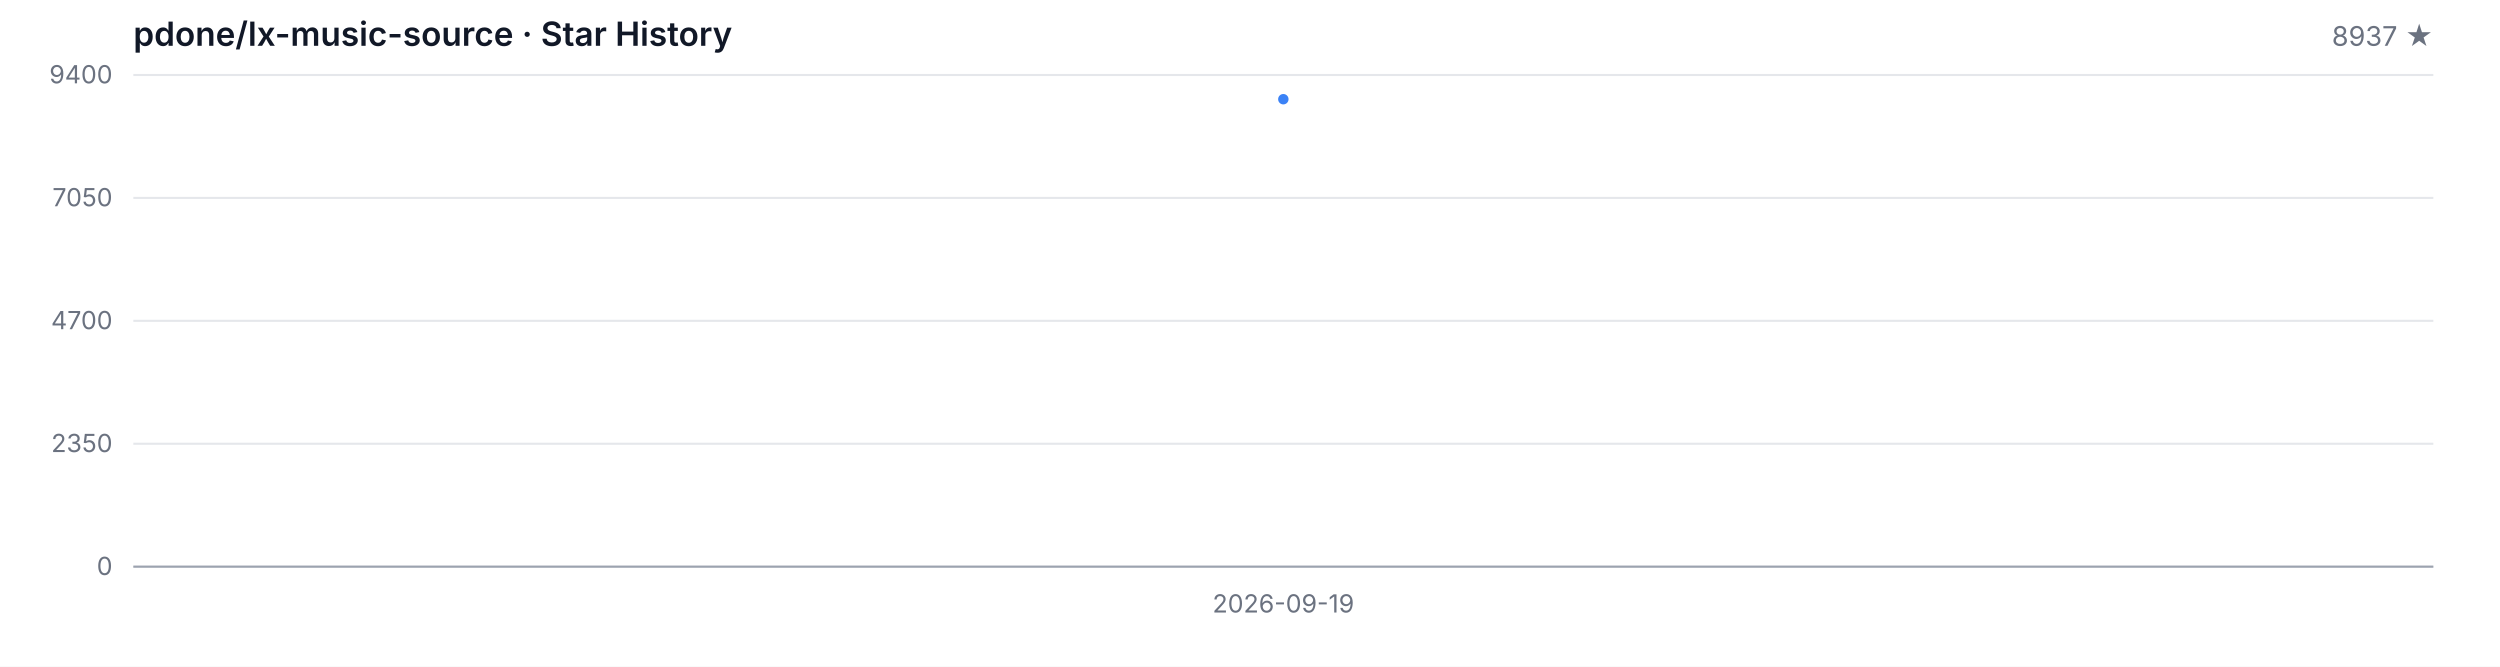
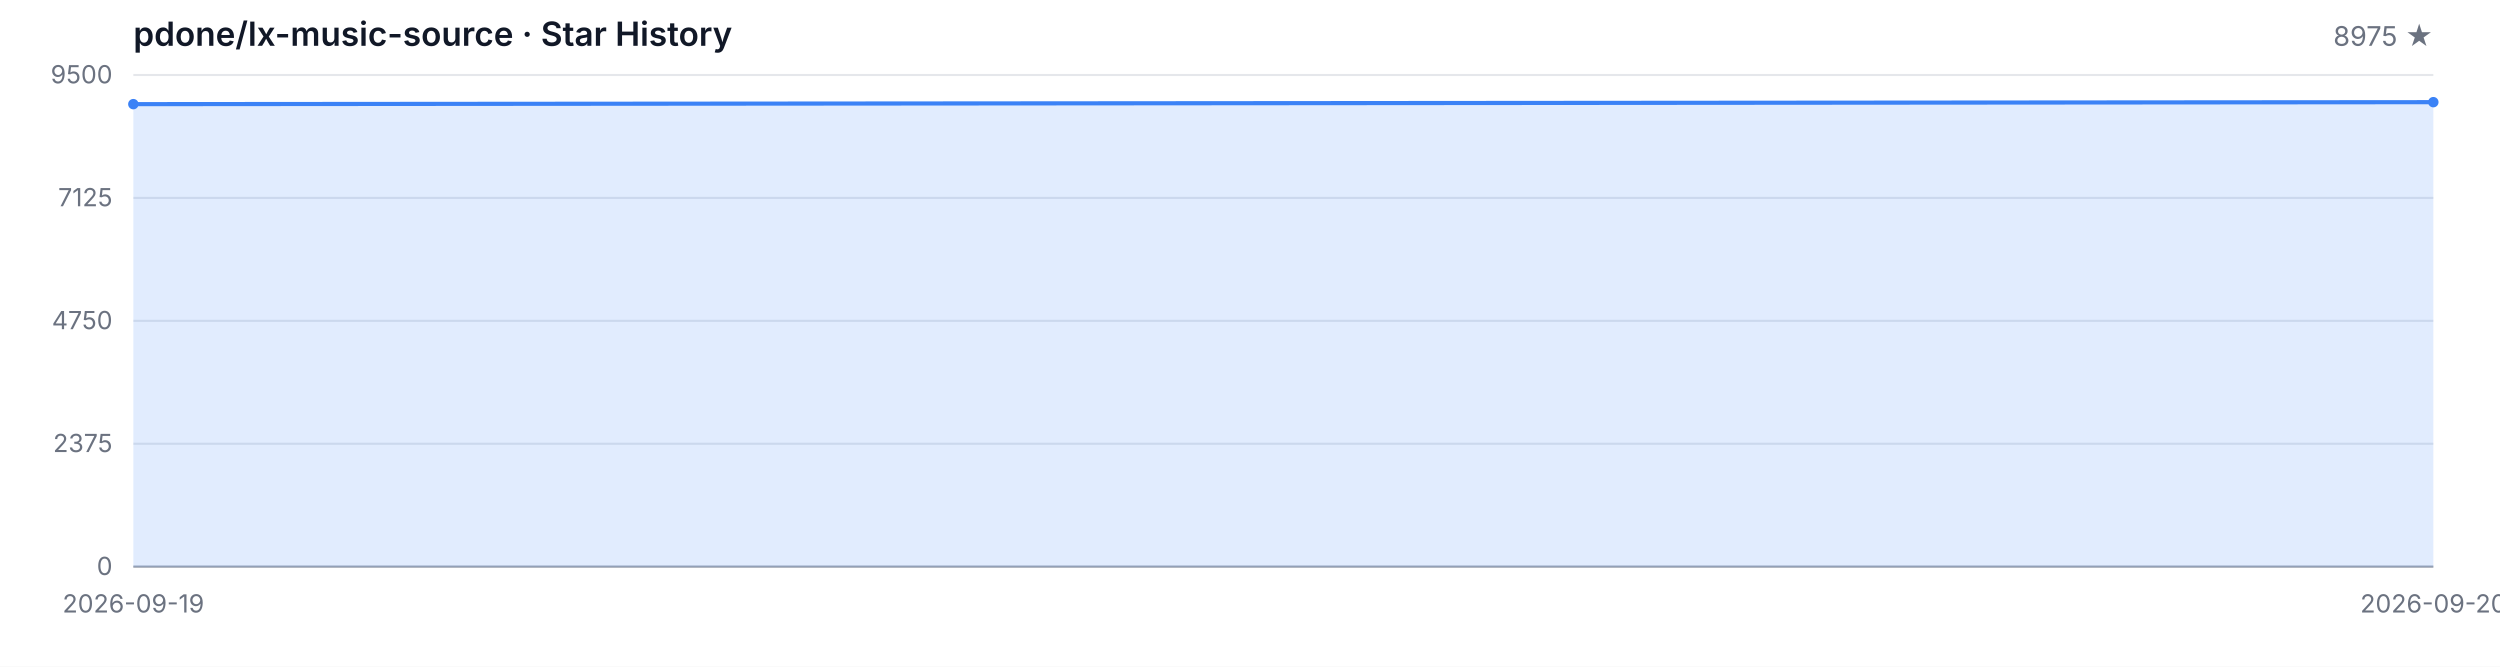
<svg xmlns="http://www.w3.org/2000/svg" width="1200" height="320" viewBox="0 0 1200 320" role="img" aria-label="Star History">
  <style>
  .bg { fill: #ffffff; }
  .grid { stroke: #e5e7eb; stroke-width: 1; }
  .axis { stroke: #9ca3af; stroke-width: 1; }
  .area { fill: rgba(59, 130, 246, 0.15); }
  .line { fill: none; stroke: #3b82f6; stroke-width: 2; stroke-linejoin: round; stroke-linecap: round; }
  .dot { fill: #3b82f6; }
  .tlabel { fill: #6b7280; font-family: -apple-system, BlinkMacSystemFont, 'Segoe UI', sans-serif; font-size: 12px; }
  .title { fill: #111827; font-family: -apple-system, BlinkMacSystemFont, 'Segoe UI', sans-serif; font-size: 16px; font-weight: 600; }
  .subtitle { fill: #6b7280; font-family: -apple-system, BlinkMacSystemFont, 'Segoe UI', sans-serif; font-size: 13px; }
  @media (prefers-color-scheme: dark) {
    .bg { fill: #0d1117; }
    .grid { stroke: #21262d; }
    .axis { stroke: #484f58; }
    .area { fill: rgba(58, 132, 255, 0.18); }
    .line { stroke: #58a6ff; }
    .dot { fill: #58a6ff; }
    .tlabel { fill: #8b949e; }
    .title { fill: #c9d1d9; }
    .subtitle { fill: #8b949e; }
  }
</style>
  <rect class="bg" width="1200" height="320" />
  <text class="title" x="64" y="22">pdone/lx-music-source · Star History</text>
-   <text class="subtitle" x="1168" y="22" text-anchor="end">8937 ★</text>
+   <text class="subtitle" x="1168" y="22" text-anchor="end">8975 ★</text>
  <line class="grid" x1="64" y1="272.00" x2="1168" y2="272.00" />
  <line class="grid" x1="64" y1="213.00" x2="1168" y2="213.00" />
  <line class="grid" x1="64" y1="154.00" x2="1168" y2="154.00" />
  <line class="grid" x1="64" y1="95.00" x2="1168" y2="95.00" />
  <line class="grid" x1="64" y1="36.00" x2="1168" y2="36.00" />
  <text class="tlabel" x="54" y="276.00" text-anchor="end">0</text>
-   <text class="tlabel" x="54" y="217.00" text-anchor="end">2350</text>
-   <text class="tlabel" x="54" y="158.00" text-anchor="end">4700</text>
-   <text class="tlabel" x="54" y="99.00" text-anchor="end">7050</text>
-   <text class="tlabel" x="54" y="40.00" text-anchor="end">9400</text>
+   <text class="tlabel" x="54" y="217.00" text-anchor="end">2375</text>
+   <text class="tlabel" x="54" y="158.00" text-anchor="end">4750</text>
+   <text class="tlabel" x="54" y="99.00" text-anchor="end">7125</text>
+   <text class="tlabel" x="54" y="40.00" text-anchor="end">9500</text>
  <line class="axis" x1="64" y1="272" x2="1168" y2="272" />
-   <path class="area" d="M 616.00 272.00 L 616.00 47.62 L 616.00 272.00 Z" />
-   <path class="line" d="M 616.00 47.62" />
-   <circle class="dot" cx="616.00" cy="47.62" r="2.5" />
-   <text class="tlabel" x="616.00" y="294" text-anchor="middle">2026-09-19</text>
+   <path class="area" d="M 64.00 272.00 L 64.00 49.99 L 1168.00 49.04 L 1168.00 272.00 Z" />
+   <path class="line" d="M 64.00 49.99 L 1168.00 49.04" />
+   <circle class="dot" cx="64.00" cy="49.99" r="2.5" />
+   <circle class="dot" cx="1168.00" cy="49.04" r="2.5" />
+   <text class="tlabel" x="64.00" y="294" text-anchor="middle">2026-09-19</text>
+   <text class="tlabel" x="1168.00" y="294" text-anchor="middle">2026-09-20</text>
</svg>
